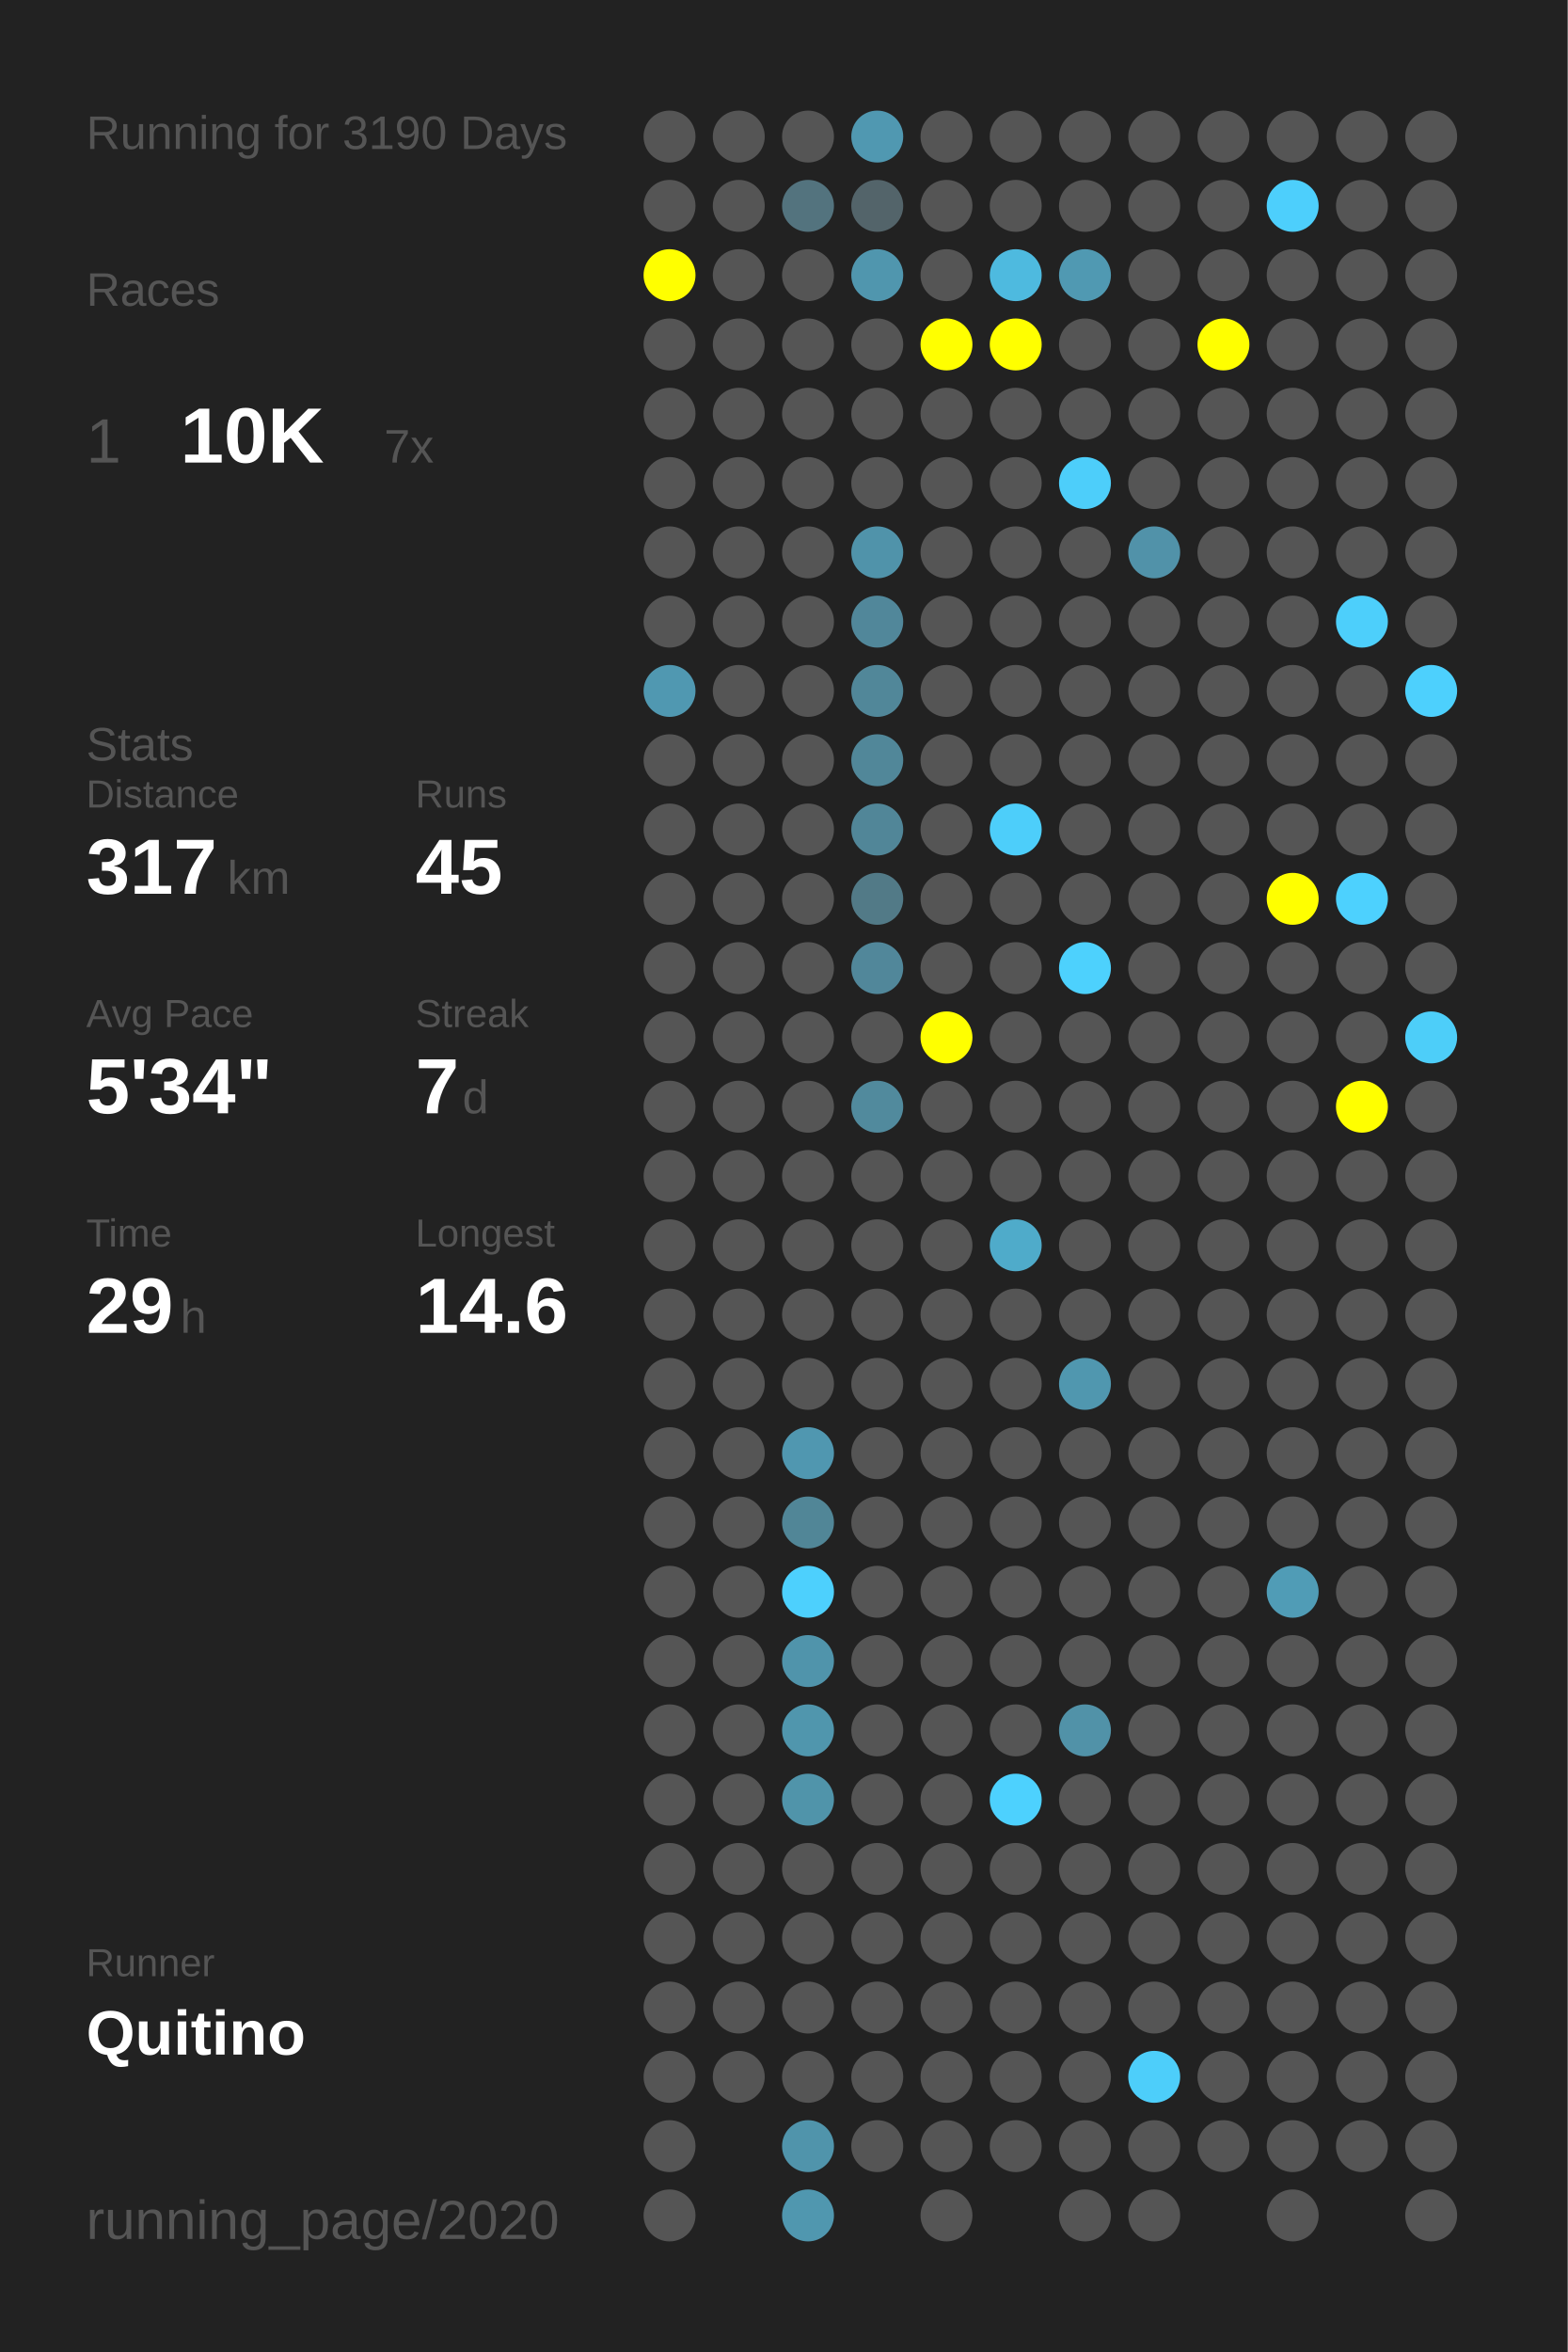
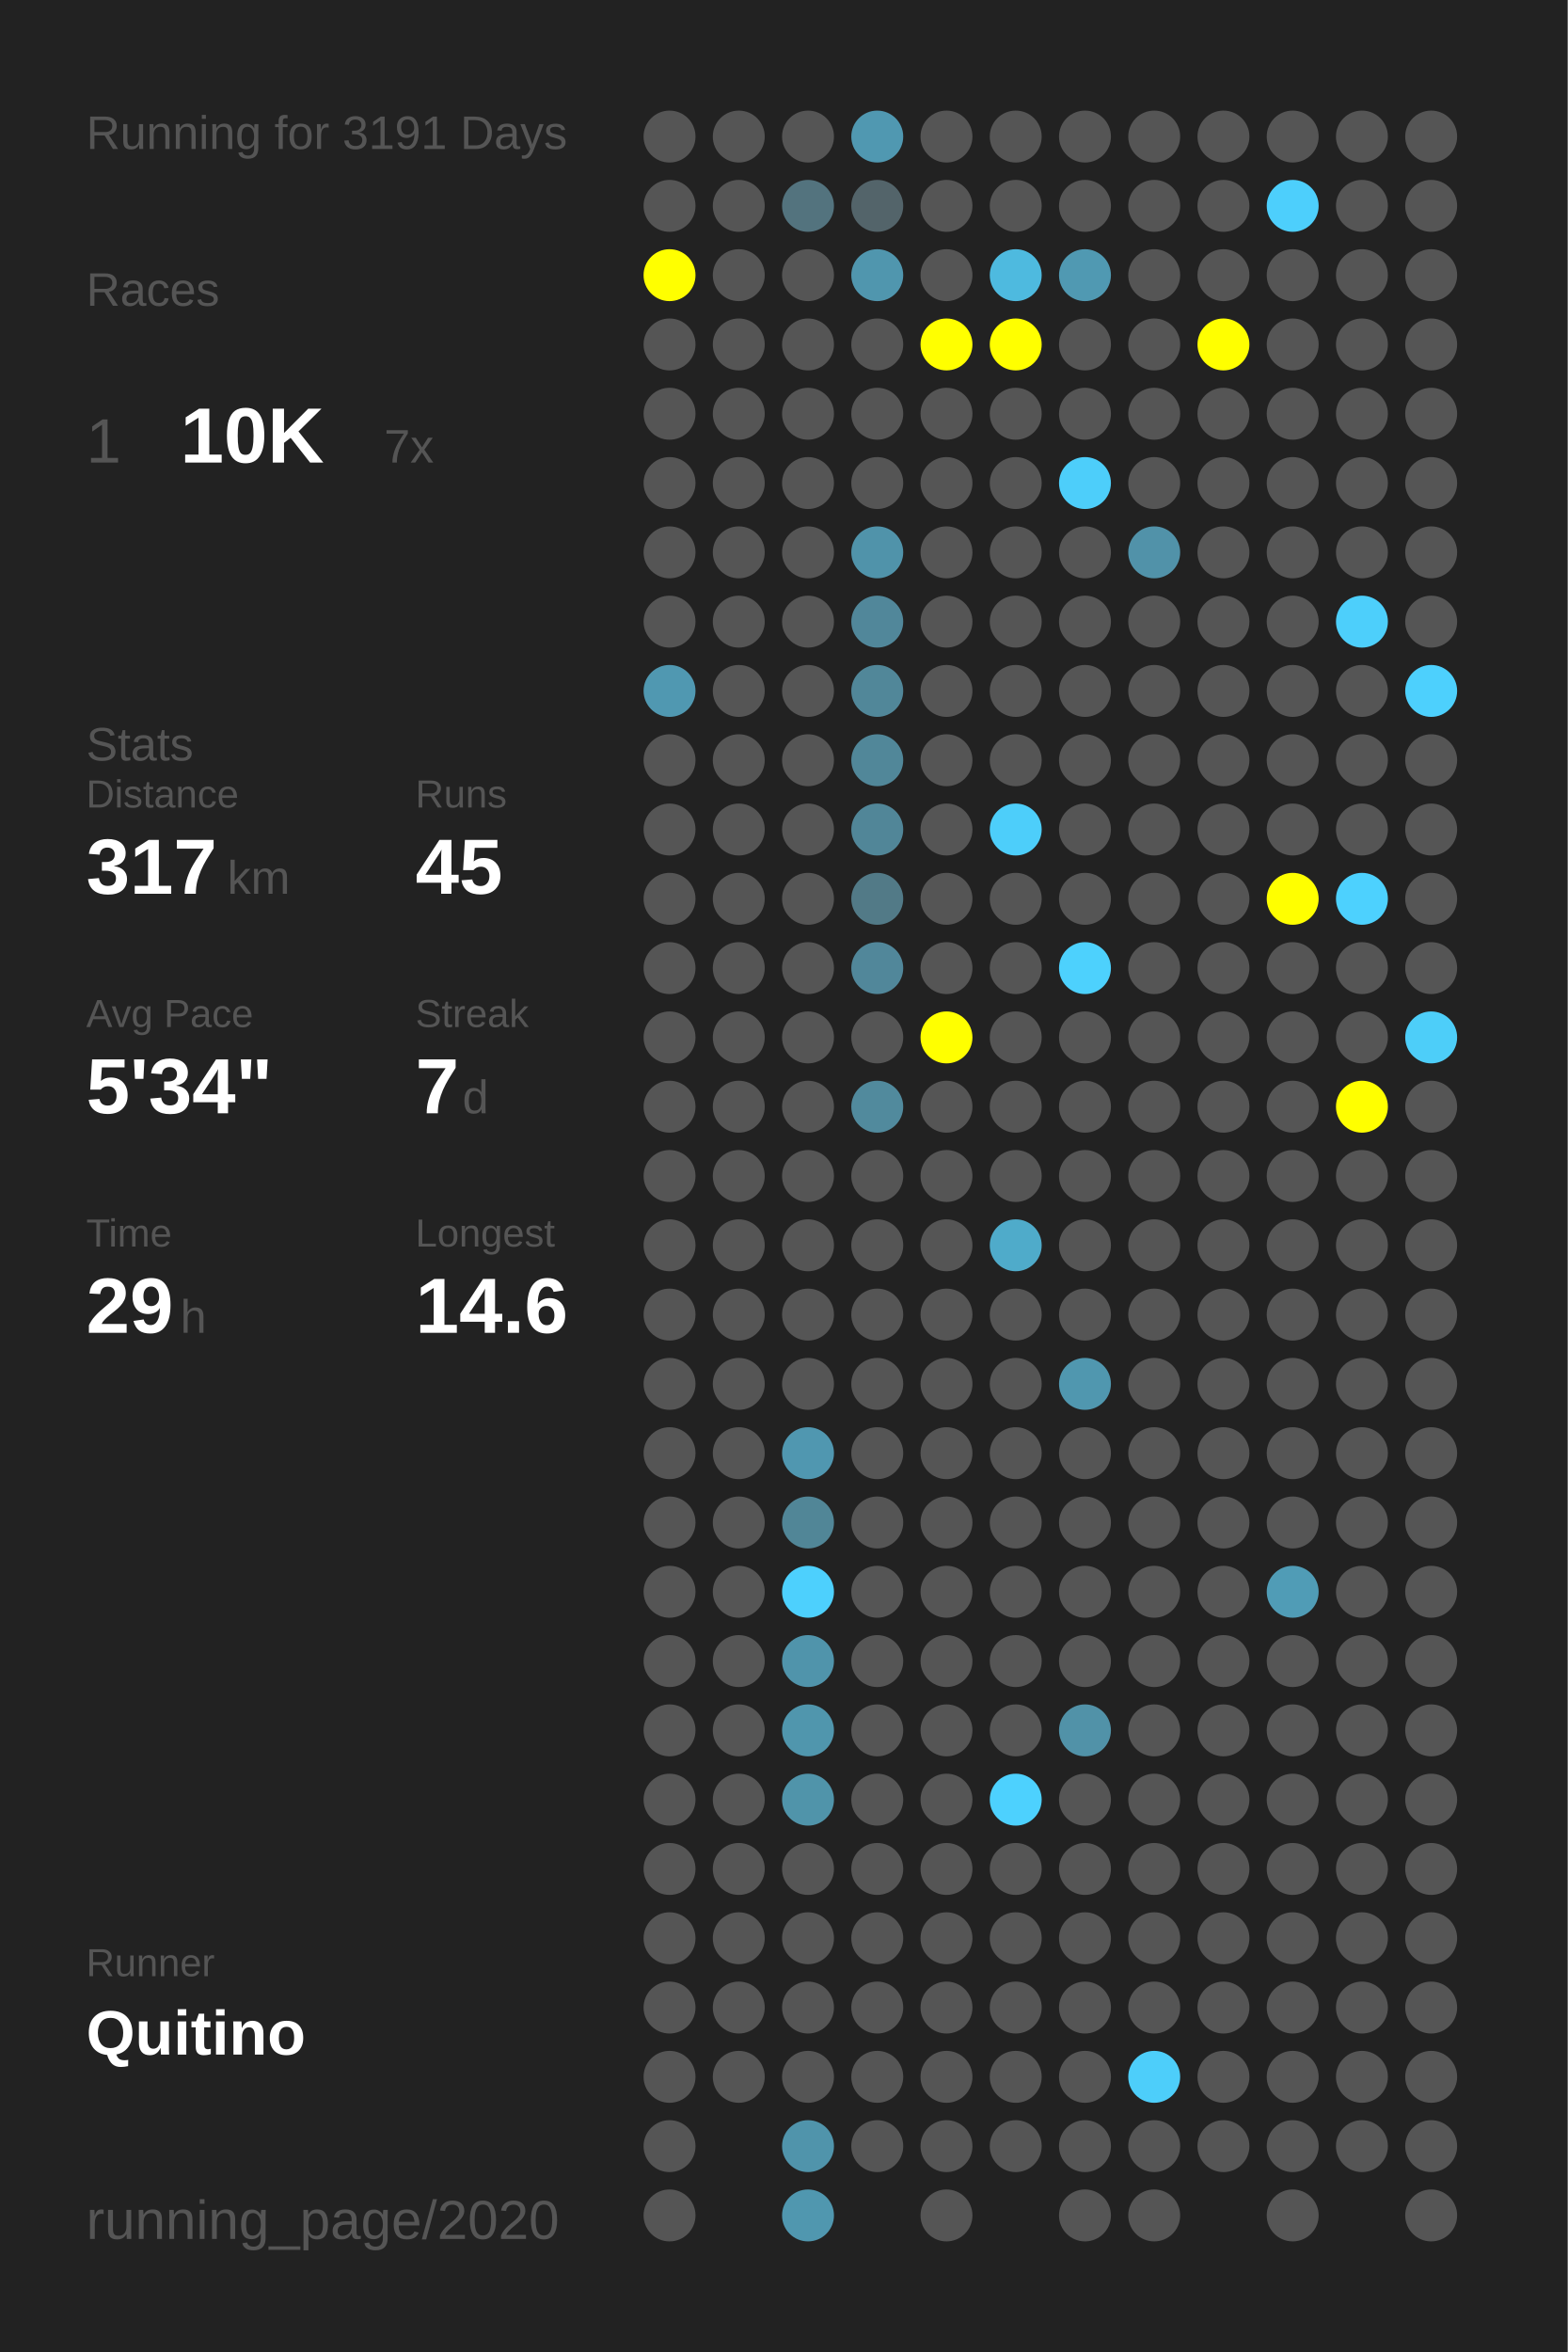
<svg xmlns="http://www.w3.org/2000/svg" baseProfile="full" height="300mm" version="1.1" viewBox="0,0,200,300" width="200mm">
  <defs />
  <rect fill="#222222" height="300" width="200" x="0" y="0" />
-   <text fill="#555555" style="font-size:6px; font-family:Arial;" x="11" y="19">Running for 3190 Days</text>
+   <text fill="#555555" style="font-size:6px; font-family:Arial;" x="11" y="19">Running for 3191 Days</text>
  <text fill="#555555" style="font-size:6px; font-family:Arial;" x="11" y="39">Races</text>
  <text fill="#555555" style="font-size:8px; font-family:Arial;" x="11" y="59">1</text>
  <text fill="#FFFFFF" style="font-size:10px; font-family:Arial; font-weight:bold;" x="23" y="59">10K</text>
  <text fill="#555555" style="font-size:6px; font-family:Arial;" x="49" y="59">7x</text>
  <text fill="#555555" style="font-size:6px; font-family:Arial;" x="11" y="97">Stats</text>
  <text fill="#555555" style="font-size:5px; font-family:Arial;" x="11" y="103">Distance</text>
  <text fill="#FFFFFF" style="font-size:10px; font-family:Arial; font-weight:bold;" x="11" y="114">317</text>
  <text fill="#555555" style="font-size:6px; font-family:Arial;" x="29" y="114">km</text>
  <text fill="#555555" style="font-size:5px; font-family:Arial;" x="53" y="103">Runs</text>
  <text fill="#FFFFFF" style="font-size:10px; font-family:Arial; font-weight:bold;" x="53" y="114">45</text>
  <text fill="#555555" style="font-size:5px; font-family:Arial;" x="11" y="131">Avg Pace</text>
  <text fill="#FFFFFF" style="font-size:10px; font-family:Arial; font-weight:bold;" x="11" y="142">5'34"</text>
  <text fill="#555555" style="font-size:5px; font-family:Arial;" x="53" y="131">Streak</text>
  <text fill="#FFFFFF" style="font-size:10px; font-family:Arial; font-weight:bold;" x="53" y="142">7</text>
  <text fill="#555555" style="font-size:6px; font-family:Arial;" x="59" y="142">d</text>
  <text fill="#555555" style="font-size:5px; font-family:Arial;" x="11" y="159">Time</text>
  <text fill="#FFFFFF" style="font-size:10px; font-family:Arial; font-weight:bold;" x="11" y="170">29</text>
  <text fill="#555555" style="font-size:6px; font-family:Arial;" x="23" y="170">h</text>
  <text fill="#555555" style="font-size:5px; font-family:Arial;" x="53" y="159">Longest</text>
  <text fill="#FFFFFF" style="font-size:10px; font-family:Arial; font-weight:bold;" x="53" y="170">14.6</text>
  <text fill="#555555" style="font-size:5px; font-family:Arial;" x="11" y="252.065">Runner</text>
  <text fill="#FFFFFF" style="font-size:8px; font-family:Arial; font-weight:bold;" x="11" y="262.065">Quitino</text>
  <text fill="#555555" style="font-size:7px; font-family:Arial;" x="11" y="285.581">running_page/2020</text>
  <circle cx="85.417" cy="17.419" fill="#555555" r="3.312" />
  <circle cx="85.417" cy="26.258" fill="#555555" r="3.312" />
  <circle cx="85.417" cy="35.097" fill="#FFFF00" r="3.312" />
  <circle cx="85.417" cy="43.935" fill="#555555" r="3.312" />
  <circle cx="85.417" cy="52.774" fill="#555555" r="3.312" />
  <circle cx="85.417" cy="61.613" fill="#555555" r="3.312" />
  <circle cx="85.417" cy="70.452" fill="#555555" r="3.312" />
  <circle cx="85.417" cy="79.29" fill="#555555" r="3.312" />
  <circle cx="85.417" cy="88.129" fill="#5098b1" r="3.312" />
  <circle cx="85.417" cy="96.968" fill="#555555" r="3.312" />
  <circle cx="85.417" cy="105.806" fill="#555555" r="3.312" />
  <circle cx="85.417" cy="114.645" fill="#555555" r="3.312" />
  <circle cx="85.417" cy="123.484" fill="#555555" r="3.312" />
  <circle cx="85.417" cy="132.323" fill="#555555" r="3.312" />
  <circle cx="85.417" cy="141.161" fill="#555555" r="3.312" />
  <circle cx="85.417" cy="150" fill="#555555" r="3.312" />
  <circle cx="85.417" cy="158.839" fill="#555555" r="3.312" />
  <circle cx="85.417" cy="167.677" fill="#555555" r="3.312" />
  <circle cx="85.417" cy="176.516" fill="#555555" r="3.312" />
  <circle cx="85.417" cy="185.355" fill="#555555" r="3.312" />
  <circle cx="85.417" cy="194.194" fill="#555555" r="3.312" />
  <circle cx="85.417" cy="203.032" fill="#555555" r="3.312" />
  <circle cx="85.417" cy="211.871" fill="#555555" r="3.312" />
  <circle cx="85.417" cy="220.71" fill="#555555" r="3.312" />
  <circle cx="85.417" cy="229.548" fill="#555555" r="3.312" />
  <circle cx="85.417" cy="238.387" fill="#555555" r="3.312" />
  <circle cx="85.417" cy="247.226" fill="#555555" r="3.312" />
  <circle cx="85.417" cy="256.065" fill="#555555" r="3.312" />
  <circle cx="85.417" cy="264.903" fill="#555555" r="3.312" />
  <circle cx="85.417" cy="273.742" fill="#555555" r="3.312" />
  <circle cx="85.417" cy="282.581" fill="#555555" r="3.312" />
  <circle cx="94.25" cy="17.419" fill="#555555" r="3.312" />
  <circle cx="94.25" cy="26.258" fill="#555555" r="3.312" />
  <circle cx="94.25" cy="35.097" fill="#555555" r="3.312" />
  <circle cx="94.25" cy="43.935" fill="#555555" r="3.312" />
  <circle cx="94.25" cy="52.774" fill="#555555" r="3.312" />
  <circle cx="94.25" cy="61.613" fill="#555555" r="3.312" />
  <circle cx="94.25" cy="70.452" fill="#555555" r="3.312" />
  <circle cx="94.25" cy="79.29" fill="#555555" r="3.312" />
  <circle cx="94.25" cy="88.129" fill="#555555" r="3.312" />
  <circle cx="94.25" cy="96.968" fill="#555555" r="3.312" />
  <circle cx="94.25" cy="105.806" fill="#555555" r="3.312" />
  <circle cx="94.25" cy="114.645" fill="#555555" r="3.312" />
  <circle cx="94.25" cy="123.484" fill="#555555" r="3.312" />
  <circle cx="94.25" cy="132.323" fill="#555555" r="3.312" />
  <circle cx="94.25" cy="141.161" fill="#555555" r="3.312" />
  <circle cx="94.25" cy="150" fill="#555555" r="3.312" />
  <circle cx="94.25" cy="158.839" fill="#555555" r="3.312" />
  <circle cx="94.25" cy="167.677" fill="#555555" r="3.312" />
  <circle cx="94.25" cy="176.516" fill="#555555" r="3.312" />
  <circle cx="94.25" cy="185.355" fill="#555555" r="3.312" />
  <circle cx="94.25" cy="194.194" fill="#555555" r="3.312" />
  <circle cx="94.25" cy="203.032" fill="#555555" r="3.312" />
  <circle cx="94.25" cy="211.871" fill="#555555" r="3.312" />
  <circle cx="94.25" cy="220.71" fill="#555555" r="3.312" />
  <circle cx="94.25" cy="229.548" fill="#555555" r="3.312" />
  <circle cx="94.25" cy="238.387" fill="#555555" r="3.312" />
  <circle cx="94.25" cy="247.226" fill="#555555" r="3.312" />
  <circle cx="94.25" cy="256.065" fill="#555555" r="3.312" />
  <circle cx="94.25" cy="264.903" fill="#555555" r="3.312" />
  <circle cx="103.083" cy="17.419" fill="#555555" r="3.312" />
  <circle cx="103.083" cy="26.258" fill="#53737e" r="3.312" />
  <circle cx="103.083" cy="35.097" fill="#555555" r="3.312" />
  <circle cx="103.083" cy="43.935" fill="#555555" r="3.312" />
  <circle cx="103.083" cy="52.774" fill="#555555" r="3.312" />
  <circle cx="103.083" cy="61.613" fill="#555555" r="3.312" />
  <circle cx="103.083" cy="70.452" fill="#555555" r="3.312" />
  <circle cx="103.083" cy="79.29" fill="#555555" r="3.312" />
  <circle cx="103.083" cy="88.129" fill="#555555" r="3.312" />
  <circle cx="103.083" cy="96.968" fill="#555555" r="3.312" />
  <circle cx="103.083" cy="105.806" fill="#555555" r="3.312" />
  <circle cx="103.083" cy="114.645" fill="#555555" r="3.312" />
  <circle cx="103.083" cy="123.484" fill="#555555" r="3.312" />
  <circle cx="103.083" cy="132.323" fill="#555555" r="3.312" />
  <circle cx="103.083" cy="141.161" fill="#555555" r="3.312" />
  <circle cx="103.083" cy="150" fill="#555555" r="3.312" />
  <circle cx="103.083" cy="158.839" fill="#555555" r="3.312" />
  <circle cx="103.083" cy="167.677" fill="#555555" r="3.312" />
  <circle cx="103.083" cy="176.516" fill="#555555" r="3.312" />
  <circle cx="103.083" cy="185.355" fill="#5097b0" r="3.312" />
  <circle cx="103.083" cy="194.194" fill="#518697" r="3.312" />
  <circle cx="103.083" cy="203.032" fill="#4dd0fd" r="3.312" />
  <circle cx="103.083" cy="211.871" fill="#5094ab" r="3.312" />
  <circle cx="103.083" cy="220.71" fill="#5096ad" r="3.312" />
  <circle cx="103.083" cy="229.548" fill="#5094aa" r="3.312" />
  <circle cx="103.083" cy="238.387" fill="#555555" r="3.312" />
  <circle cx="103.083" cy="247.226" fill="#555555" r="3.312" />
  <circle cx="103.083" cy="256.065" fill="#555555" r="3.312" />
  <circle cx="103.083" cy="264.903" fill="#555555" r="3.312" />
  <circle cx="103.083" cy="273.742" fill="#5094ab" r="3.312" />
  <circle cx="103.083" cy="282.581" fill="#5097af" r="3.312" />
  <circle cx="111.917" cy="17.419" fill="#5098b1" r="3.312" />
  <circle cx="111.917" cy="26.258" fill="#53646a" r="3.312" />
  <circle cx="111.917" cy="35.097" fill="#5096ae" r="3.312" />
  <circle cx="111.917" cy="43.935" fill="#555555" r="3.312" />
  <circle cx="111.917" cy="52.774" fill="#555555" r="3.312" />
  <circle cx="111.917" cy="61.613" fill="#555555" r="3.312" />
  <circle cx="111.917" cy="70.452" fill="#5093aa" r="3.312" />
  <circle cx="111.917" cy="79.29" fill="#51879a" r="3.312" />
  <circle cx="111.917" cy="88.129" fill="#518799" r="3.312" />
  <circle cx="111.917" cy="96.968" fill="#518799" r="3.312" />
  <circle cx="111.917" cy="105.806" fill="#518698" r="3.312" />
  <circle cx="111.917" cy="114.645" fill="#527a87" r="3.312" />
  <circle cx="111.917" cy="123.484" fill="#51879a" r="3.312" />
  <circle cx="111.917" cy="132.323" fill="#555555" r="3.312" />
  <circle cx="111.917" cy="141.161" fill="#518a9d" r="3.312" />
  <circle cx="111.917" cy="150" fill="#555555" r="3.312" />
  <circle cx="111.917" cy="158.839" fill="#555555" r="3.312" />
  <circle cx="111.917" cy="167.677" fill="#555555" r="3.312" />
  <circle cx="111.917" cy="176.516" fill="#555555" r="3.312" />
  <circle cx="111.917" cy="185.355" fill="#555555" r="3.312" />
  <circle cx="111.917" cy="194.194" fill="#555555" r="3.312" />
  <circle cx="111.917" cy="203.032" fill="#555555" r="3.312" />
  <circle cx="111.917" cy="211.871" fill="#555555" r="3.312" />
  <circle cx="111.917" cy="220.71" fill="#555555" r="3.312" />
  <circle cx="111.917" cy="229.548" fill="#555555" r="3.312" />
  <circle cx="111.917" cy="238.387" fill="#555555" r="3.312" />
  <circle cx="111.917" cy="247.226" fill="#555555" r="3.312" />
  <circle cx="111.917" cy="256.065" fill="#555555" r="3.312" />
  <circle cx="111.917" cy="264.903" fill="#555555" r="3.312" />
  <circle cx="111.917" cy="273.742" fill="#555555" r="3.312" />
  <circle cx="120.75" cy="17.419" fill="#555555" r="3.312" />
  <circle cx="120.75" cy="26.258" fill="#555555" r="3.312" />
  <circle cx="120.75" cy="35.097" fill="#555555" r="3.312" />
  <circle cx="120.75" cy="43.935" fill="#FFFF00" r="3.312" />
  <circle cx="120.75" cy="52.774" fill="#555555" r="3.312" />
  <circle cx="120.75" cy="61.613" fill="#555555" r="3.312" />
  <circle cx="120.75" cy="70.452" fill="#555555" r="3.312" />
  <circle cx="120.75" cy="79.29" fill="#555555" r="3.312" />
  <circle cx="120.75" cy="88.129" fill="#555555" r="3.312" />
  <circle cx="120.75" cy="96.968" fill="#555555" r="3.312" />
  <circle cx="120.75" cy="105.806" fill="#555555" r="3.312" />
  <circle cx="120.75" cy="114.645" fill="#555555" r="3.312" />
  <circle cx="120.75" cy="123.484" fill="#555555" r="3.312" />
  <circle cx="120.75" cy="132.323" fill="#FFFF00" r="3.312" />
  <circle cx="120.75" cy="141.161" fill="#555555" r="3.312" />
  <circle cx="120.75" cy="150" fill="#555555" r="3.312" />
  <circle cx="120.75" cy="158.839" fill="#555555" r="3.312" />
  <circle cx="120.75" cy="167.677" fill="#555555" r="3.312" />
  <circle cx="120.75" cy="176.516" fill="#555555" r="3.312" />
  <circle cx="120.75" cy="185.355" fill="#555555" r="3.312" />
  <circle cx="120.75" cy="194.194" fill="#555555" r="3.312" />
  <circle cx="120.75" cy="203.032" fill="#555555" r="3.312" />
  <circle cx="120.75" cy="211.871" fill="#555555" r="3.312" />
  <circle cx="120.75" cy="220.71" fill="#555555" r="3.312" />
  <circle cx="120.75" cy="229.548" fill="#555555" r="3.312" />
  <circle cx="120.75" cy="238.387" fill="#555555" r="3.312" />
  <circle cx="120.75" cy="247.226" fill="#555555" r="3.312" />
  <circle cx="120.75" cy="256.065" fill="#555555" r="3.312" />
  <circle cx="120.75" cy="264.903" fill="#555555" r="3.312" />
  <circle cx="120.75" cy="273.742" fill="#555555" r="3.312" />
  <circle cx="120.75" cy="282.581" fill="#555555" r="3.312" />
  <circle cx="129.583" cy="17.419" fill="#555555" r="3.312" />
  <circle cx="129.583" cy="26.258" fill="#555555" r="3.312" />
  <circle cx="129.583" cy="35.097" fill="#4ebadf" r="3.312" />
  <circle cx="129.583" cy="43.935" fill="#FFFF00" r="3.312" />
  <circle cx="129.583" cy="52.774" fill="#555555" r="3.312" />
  <circle cx="129.583" cy="61.613" fill="#555555" r="3.312" />
  <circle cx="129.583" cy="70.452" fill="#555555" r="3.312" />
  <circle cx="129.583" cy="79.29" fill="#555555" r="3.312" />
  <circle cx="129.583" cy="88.129" fill="#555555" r="3.312" />
  <circle cx="129.583" cy="96.968" fill="#555555" r="3.312" />
  <circle cx="129.583" cy="105.806" fill="#4dcefa" r="3.312" />
  <circle cx="129.583" cy="114.645" fill="#555555" r="3.312" />
  <circle cx="129.583" cy="123.484" fill="#555555" r="3.312" />
  <circle cx="129.583" cy="132.323" fill="#555555" r="3.312" />
  <circle cx="129.583" cy="141.161" fill="#555555" r="3.312" />
  <circle cx="129.583" cy="150" fill="#555555" r="3.312" />
  <circle cx="129.583" cy="158.839" fill="#4fabca" r="3.312" />
  <circle cx="129.583" cy="167.677" fill="#555555" r="3.312" />
  <circle cx="129.583" cy="176.516" fill="#555555" r="3.312" />
  <circle cx="129.583" cy="185.355" fill="#555555" r="3.312" />
  <circle cx="129.583" cy="194.194" fill="#555555" r="3.312" />
  <circle cx="129.583" cy="203.032" fill="#555555" r="3.312" />
  <circle cx="129.583" cy="211.871" fill="#555555" r="3.312" />
  <circle cx="129.583" cy="220.71" fill="#555555" r="3.312" />
  <circle cx="129.583" cy="229.548" fill="#4dd1fe" r="3.312" />
  <circle cx="129.583" cy="238.387" fill="#555555" r="3.312" />
  <circle cx="129.583" cy="247.226" fill="#555555" r="3.312" />
  <circle cx="129.583" cy="256.065" fill="#555555" r="3.312" />
  <circle cx="129.583" cy="264.903" fill="#555555" r="3.312" />
  <circle cx="129.583" cy="273.742" fill="#555555" r="3.312" />
  <circle cx="138.417" cy="17.419" fill="#555555" r="3.312" />
  <circle cx="138.417" cy="26.258" fill="#555555" r="3.312" />
  <circle cx="138.417" cy="35.097" fill="#5099b2" r="3.312" />
  <circle cx="138.417" cy="43.935" fill="#555555" r="3.312" />
  <circle cx="138.417" cy="52.774" fill="#555555" r="3.312" />
  <circle cx="138.417" cy="61.613" fill="#4dcefa" r="3.312" />
  <circle cx="138.417" cy="70.452" fill="#555555" r="3.312" />
  <circle cx="138.417" cy="79.29" fill="#555555" r="3.312" />
  <circle cx="138.417" cy="88.129" fill="#555555" r="3.312" />
  <circle cx="138.417" cy="96.968" fill="#555555" r="3.312" />
  <circle cx="138.417" cy="105.806" fill="#555555" r="3.312" />
  <circle cx="138.417" cy="114.645" fill="#555555" r="3.312" />
  <circle cx="138.417" cy="123.484" fill="#4dd1fd" r="3.312" />
  <circle cx="138.417" cy="132.323" fill="#555555" r="3.312" />
  <circle cx="138.417" cy="141.161" fill="#555555" r="3.312" />
  <circle cx="138.417" cy="150" fill="#555555" r="3.312" />
  <circle cx="138.417" cy="158.839" fill="#555555" r="3.312" />
  <circle cx="138.417" cy="167.677" fill="#555555" r="3.312" />
  <circle cx="138.417" cy="176.516" fill="#5097af" r="3.312" />
  <circle cx="138.417" cy="185.355" fill="#555555" r="3.312" />
  <circle cx="138.417" cy="194.194" fill="#555555" r="3.312" />
  <circle cx="138.417" cy="203.032" fill="#555555" r="3.312" />
  <circle cx="138.417" cy="211.871" fill="#555555" r="3.312" />
  <circle cx="138.417" cy="220.71" fill="#5192a8" r="3.312" />
  <circle cx="138.417" cy="229.548" fill="#555555" r="3.312" />
  <circle cx="138.417" cy="238.387" fill="#555555" r="3.312" />
  <circle cx="138.417" cy="247.226" fill="#555555" r="3.312" />
  <circle cx="138.417" cy="256.065" fill="#555555" r="3.312" />
  <circle cx="138.417" cy="264.903" fill="#555555" r="3.312" />
  <circle cx="138.417" cy="273.742" fill="#555555" r="3.312" />
  <circle cx="138.417" cy="282.581" fill="#555555" r="3.312" />
  <circle cx="147.25" cy="17.419" fill="#555555" r="3.312" />
  <circle cx="147.25" cy="26.258" fill="#555555" r="3.312" />
  <circle cx="147.25" cy="35.097" fill="#555555" r="3.312" />
  <circle cx="147.25" cy="43.935" fill="#555555" r="3.312" />
  <circle cx="147.25" cy="52.774" fill="#555555" r="3.312" />
  <circle cx="147.25" cy="61.613" fill="#555555" r="3.312" />
  <circle cx="147.25" cy="70.452" fill="#5192a9" r="3.312" />
  <circle cx="147.25" cy="79.29" fill="#555555" r="3.312" />
  <circle cx="147.25" cy="88.129" fill="#555555" r="3.312" />
  <circle cx="147.25" cy="96.968" fill="#555555" r="3.312" />
  <circle cx="147.25" cy="105.806" fill="#555555" r="3.312" />
  <circle cx="147.25" cy="114.645" fill="#555555" r="3.312" />
  <circle cx="147.25" cy="123.484" fill="#555555" r="3.312" />
  <circle cx="147.25" cy="132.323" fill="#555555" r="3.312" />
  <circle cx="147.25" cy="141.161" fill="#555555" r="3.312" />
  <circle cx="147.25" cy="150" fill="#555555" r="3.312" />
  <circle cx="147.25" cy="158.839" fill="#555555" r="3.312" />
  <circle cx="147.25" cy="167.677" fill="#555555" r="3.312" />
  <circle cx="147.25" cy="176.516" fill="#555555" r="3.312" />
  <circle cx="147.25" cy="185.355" fill="#555555" r="3.312" />
  <circle cx="147.25" cy="194.194" fill="#555555" r="3.312" />
  <circle cx="147.25" cy="203.032" fill="#555555" r="3.312" />
  <circle cx="147.25" cy="211.871" fill="#555555" r="3.312" />
  <circle cx="147.25" cy="220.71" fill="#555555" r="3.312" />
  <circle cx="147.25" cy="229.548" fill="#555555" r="3.312" />
  <circle cx="147.25" cy="238.387" fill="#555555" r="3.312" />
  <circle cx="147.25" cy="247.226" fill="#555555" r="3.312" />
  <circle cx="147.25" cy="256.065" fill="#555555" r="3.312" />
  <circle cx="147.25" cy="264.903" fill="#4dcefa" r="3.312" />
  <circle cx="147.25" cy="273.742" fill="#555555" r="3.312" />
  <circle cx="147.25" cy="282.581" fill="#555555" r="3.312" />
  <circle cx="156.083" cy="17.419" fill="#555555" r="3.312" />
  <circle cx="156.083" cy="26.258" fill="#555555" r="3.312" />
  <circle cx="156.083" cy="35.097" fill="#555555" r="3.312" />
  <circle cx="156.083" cy="43.935" fill="#FFFF00" r="3.312" />
  <circle cx="156.083" cy="52.774" fill="#555555" r="3.312" />
  <circle cx="156.083" cy="61.613" fill="#555555" r="3.312" />
  <circle cx="156.083" cy="70.452" fill="#555555" r="3.312" />
  <circle cx="156.083" cy="79.29" fill="#555555" r="3.312" />
  <circle cx="156.083" cy="88.129" fill="#555555" r="3.312" />
  <circle cx="156.083" cy="96.968" fill="#555555" r="3.312" />
  <circle cx="156.083" cy="105.806" fill="#555555" r="3.312" />
  <circle cx="156.083" cy="114.645" fill="#555555" r="3.312" />
  <circle cx="156.083" cy="123.484" fill="#555555" r="3.312" />
  <circle cx="156.083" cy="132.323" fill="#555555" r="3.312" />
  <circle cx="156.083" cy="141.161" fill="#555555" r="3.312" />
  <circle cx="156.083" cy="150" fill="#555555" r="3.312" />
  <circle cx="156.083" cy="158.839" fill="#555555" r="3.312" />
  <circle cx="156.083" cy="167.677" fill="#555555" r="3.312" />
  <circle cx="156.083" cy="176.516" fill="#555555" r="3.312" />
  <circle cx="156.083" cy="185.355" fill="#555555" r="3.312" />
  <circle cx="156.083" cy="194.194" fill="#555555" r="3.312" />
  <circle cx="156.083" cy="203.032" fill="#555555" r="3.312" />
  <circle cx="156.083" cy="211.871" fill="#555555" r="3.312" />
  <circle cx="156.083" cy="220.71" fill="#555555" r="3.312" />
  <circle cx="156.083" cy="229.548" fill="#555555" r="3.312" />
  <circle cx="156.083" cy="238.387" fill="#555555" r="3.312" />
  <circle cx="156.083" cy="247.226" fill="#555555" r="3.312" />
  <circle cx="156.083" cy="256.065" fill="#555555" r="3.312" />
  <circle cx="156.083" cy="264.903" fill="#555555" r="3.312" />
  <circle cx="156.083" cy="273.742" fill="#555555" r="3.312" />
  <circle cx="164.917" cy="17.419" fill="#555555" r="3.312" />
  <circle cx="164.917" cy="26.258" fill="#4dcffc" r="3.312" />
  <circle cx="164.917" cy="35.097" fill="#555555" r="3.312" />
  <circle cx="164.917" cy="43.935" fill="#555555" r="3.312" />
  <circle cx="164.917" cy="52.774" fill="#555555" r="3.312" />
  <circle cx="164.917" cy="61.613" fill="#555555" r="3.312" />
  <circle cx="164.917" cy="70.452" fill="#555555" r="3.312" />
  <circle cx="164.917" cy="79.29" fill="#555555" r="3.312" />
  <circle cx="164.917" cy="88.129" fill="#555555" r="3.312" />
  <circle cx="164.917" cy="96.968" fill="#555555" r="3.312" />
  <circle cx="164.917" cy="105.806" fill="#555555" r="3.312" />
  <circle cx="164.917" cy="114.645" fill="#FFFF00" r="3.312" />
  <circle cx="164.917" cy="123.484" fill="#555555" r="3.312" />
  <circle cx="164.917" cy="132.323" fill="#555555" r="3.312" />
  <circle cx="164.917" cy="141.161" fill="#555555" r="3.312" />
  <circle cx="164.917" cy="150" fill="#555555" r="3.312" />
  <circle cx="164.917" cy="158.839" fill="#555555" r="3.312" />
  <circle cx="164.917" cy="167.677" fill="#555555" r="3.312" />
  <circle cx="164.917" cy="176.516" fill="#555555" r="3.312" />
  <circle cx="164.917" cy="185.355" fill="#555555" r="3.312" />
  <circle cx="164.917" cy="194.194" fill="#555555" r="3.312" />
  <circle cx="164.917" cy="203.032" fill="#509cb6" r="3.312" />
  <circle cx="164.917" cy="211.871" fill="#555555" r="3.312" />
  <circle cx="164.917" cy="220.71" fill="#555555" r="3.312" />
  <circle cx="164.917" cy="229.548" fill="#555555" r="3.312" />
  <circle cx="164.917" cy="238.387" fill="#555555" r="3.312" />
  <circle cx="164.917" cy="247.226" fill="#555555" r="3.312" />
  <circle cx="164.917" cy="256.065" fill="#555555" r="3.312" />
  <circle cx="164.917" cy="264.903" fill="#555555" r="3.312" />
  <circle cx="164.917" cy="273.742" fill="#555555" r="3.312" />
  <circle cx="164.917" cy="282.581" fill="#555555" r="3.312" />
  <circle cx="173.75" cy="17.419" fill="#555555" r="3.312" />
  <circle cx="173.75" cy="26.258" fill="#555555" r="3.312" />
  <circle cx="173.75" cy="35.097" fill="#555555" r="3.312" />
  <circle cx="173.75" cy="43.935" fill="#555555" r="3.312" />
  <circle cx="173.75" cy="52.774" fill="#555555" r="3.312" />
  <circle cx="173.75" cy="61.613" fill="#555555" r="3.312" />
  <circle cx="173.75" cy="70.452" fill="#555555" r="3.312" />
  <circle cx="173.75" cy="79.29" fill="#4dcffb" r="3.312" />
  <circle cx="173.75" cy="88.129" fill="#555555" r="3.312" />
  <circle cx="173.75" cy="96.968" fill="#555555" r="3.312" />
  <circle cx="173.75" cy="105.806" fill="#555555" r="3.312" />
  <circle cx="173.75" cy="114.645" fill="#4dd1fe" r="3.312" />
  <circle cx="173.75" cy="123.484" fill="#555555" r="3.312" />
  <circle cx="173.75" cy="132.323" fill="#555555" r="3.312" />
  <circle cx="173.75" cy="141.161" fill="#FFFF00" r="3.312" />
  <circle cx="173.75" cy="150" fill="#555555" r="3.312" />
  <circle cx="173.75" cy="158.839" fill="#555555" r="3.312" />
  <circle cx="173.75" cy="167.677" fill="#555555" r="3.312" />
  <circle cx="173.75" cy="176.516" fill="#555555" r="3.312" />
  <circle cx="173.75" cy="185.355" fill="#555555" r="3.312" />
  <circle cx="173.75" cy="194.194" fill="#555555" r="3.312" />
  <circle cx="173.75" cy="203.032" fill="#555555" r="3.312" />
  <circle cx="173.75" cy="211.871" fill="#555555" r="3.312" />
  <circle cx="173.75" cy="220.71" fill="#555555" r="3.312" />
  <circle cx="173.75" cy="229.548" fill="#555555" r="3.312" />
  <circle cx="173.75" cy="238.387" fill="#555555" r="3.312" />
  <circle cx="173.75" cy="247.226" fill="#555555" r="3.312" />
  <circle cx="173.75" cy="256.065" fill="#555555" r="3.312" />
  <circle cx="173.75" cy="264.903" fill="#555555" r="3.312" />
  <circle cx="173.75" cy="273.742" fill="#555555" r="3.312" />
  <circle cx="182.583" cy="17.419" fill="#555555" r="3.312" />
  <circle cx="182.583" cy="26.258" fill="#555555" r="3.312" />
  <circle cx="182.583" cy="35.097" fill="#555555" r="3.312" />
  <circle cx="182.583" cy="43.935" fill="#555555" r="3.312" />
  <circle cx="182.583" cy="52.774" fill="#555555" r="3.312" />
  <circle cx="182.583" cy="61.613" fill="#555555" r="3.312" />
  <circle cx="182.583" cy="70.452" fill="#555555" r="3.312" />
  <circle cx="182.583" cy="79.29" fill="#555555" r="3.312" />
  <circle cx="182.583" cy="88.129" fill="#4dd0fd" r="3.312" />
  <circle cx="182.583" cy="96.968" fill="#555555" r="3.312" />
  <circle cx="182.583" cy="105.806" fill="#555555" r="3.312" />
  <circle cx="182.583" cy="114.645" fill="#555555" r="3.312" />
  <circle cx="182.583" cy="123.484" fill="#555555" r="3.312" />
  <circle cx="182.583" cy="132.323" fill="#4dcef9" r="3.312" />
  <circle cx="182.583" cy="141.161" fill="#555555" r="3.312" />
  <circle cx="182.583" cy="150" fill="#555555" r="3.312" />
  <circle cx="182.583" cy="158.839" fill="#555555" r="3.312" />
  <circle cx="182.583" cy="167.677" fill="#555555" r="3.312" />
  <circle cx="182.583" cy="176.516" fill="#555555" r="3.312" />
  <circle cx="182.583" cy="185.355" fill="#555555" r="3.312" />
  <circle cx="182.583" cy="194.194" fill="#555555" r="3.312" />
  <circle cx="182.583" cy="203.032" fill="#555555" r="3.312" />
  <circle cx="182.583" cy="211.871" fill="#555555" r="3.312" />
  <circle cx="182.583" cy="220.71" fill="#555555" r="3.312" />
  <circle cx="182.583" cy="229.548" fill="#555555" r="3.312" />
  <circle cx="182.583" cy="238.387" fill="#555555" r="3.312" />
  <circle cx="182.583" cy="247.226" fill="#555555" r="3.312" />
  <circle cx="182.583" cy="256.065" fill="#555555" r="3.312" />
  <circle cx="182.583" cy="264.903" fill="#555555" r="3.312" />
  <circle cx="182.583" cy="273.742" fill="#555555" r="3.312" />
  <circle cx="182.583" cy="282.581" fill="#555555" r="3.312" />
</svg>
